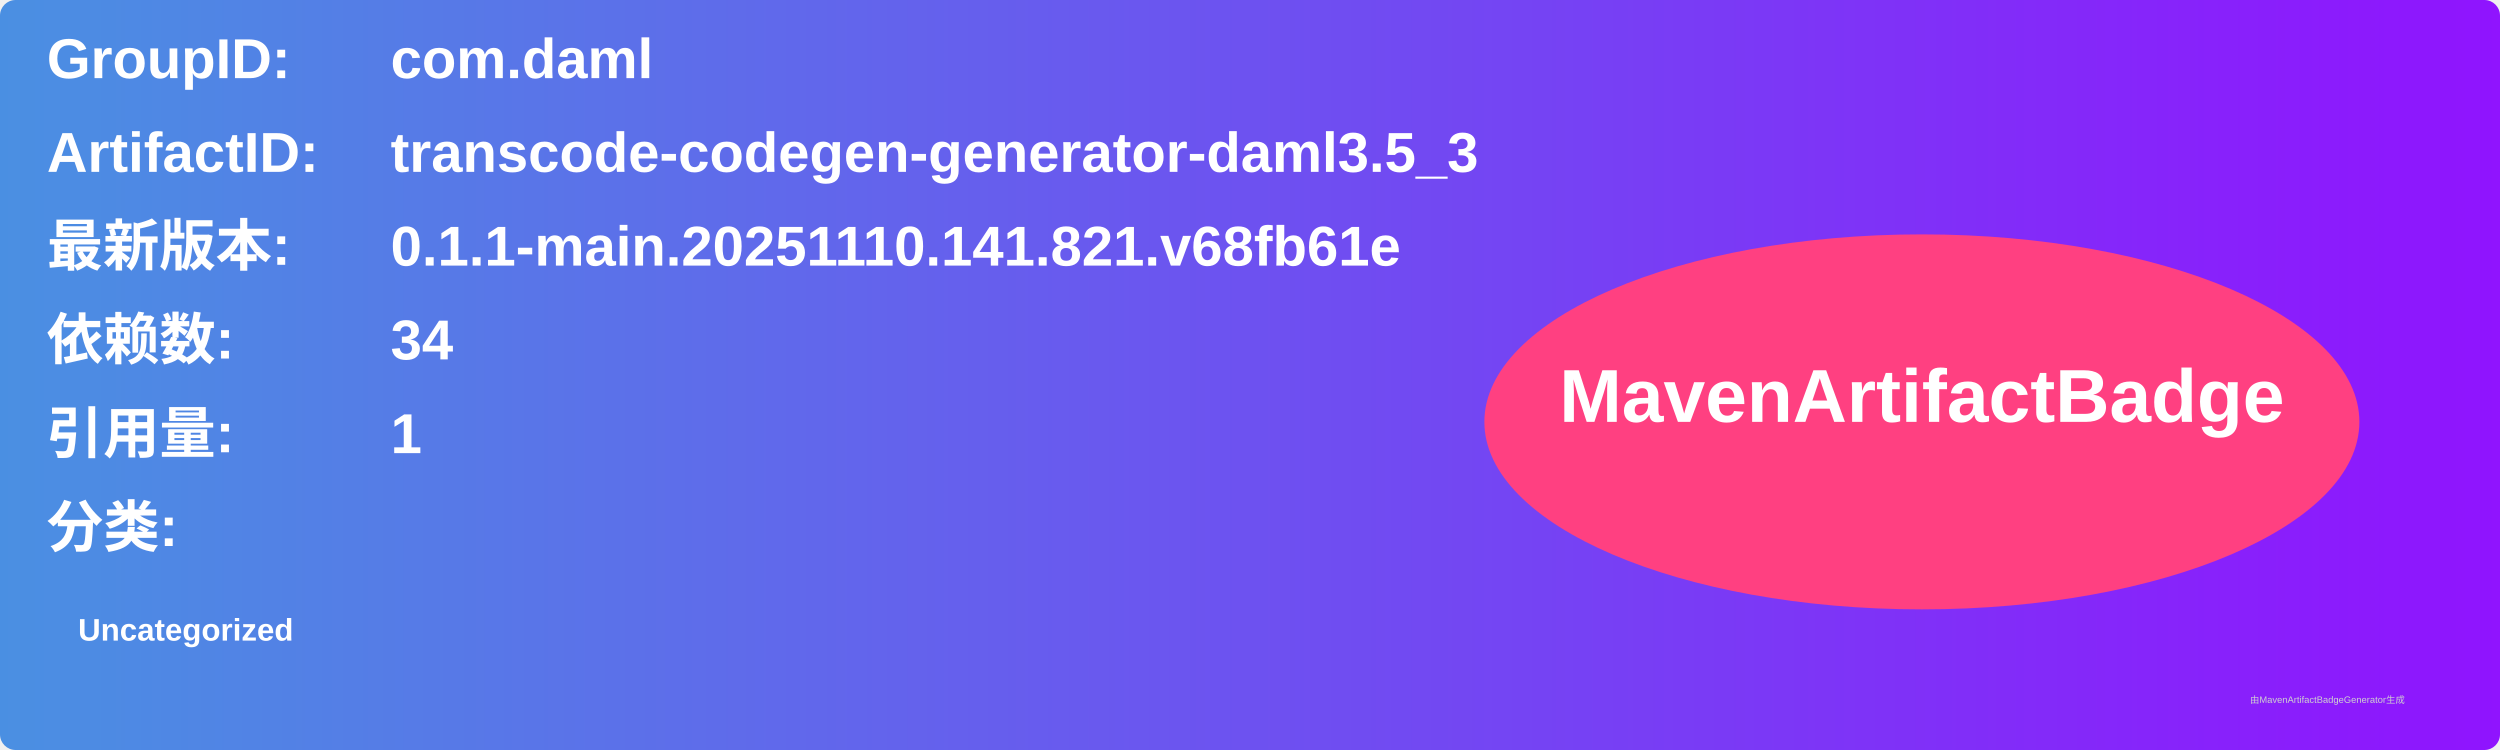
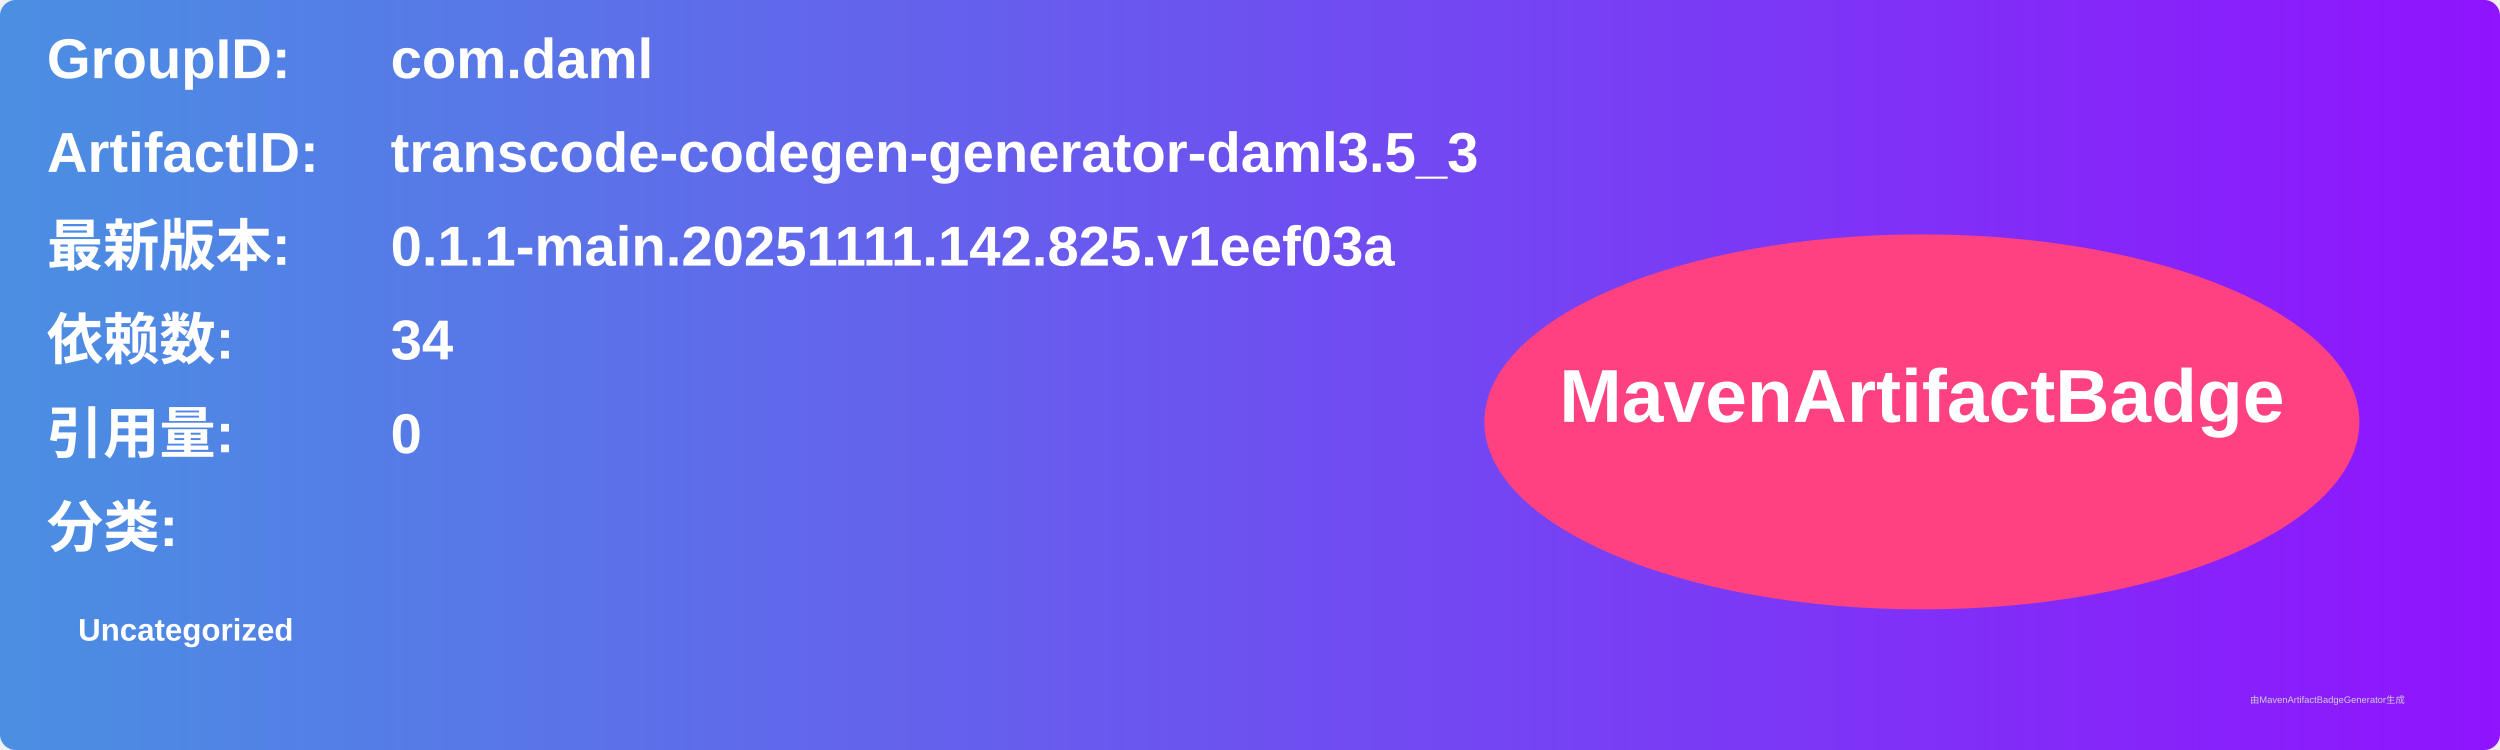
<svg xmlns="http://www.w3.org/2000/svg" width="800" height="240" viewBox="0 0 800 240">
  <linearGradient id="grad" x1="0%" y1="0%" x2="100%" y2="0%">
    <stop offset="0%" stop-color="#4a90e2" />
    <stop offset="100%" stop-color="#9013fe" />
  </linearGradient>
  <rect width="100%" height="100%" rx="5" ry="5" fill="url(#grad)" />
  <g transform="translate(15, 15)">
    <text x="0" y="10" font-family="Arial" font-size="18" fill="white" font-weight="bold" width="260">GroupID:</text>
    <text x="110" y="10" font-family="Arial" font-size="18" fill="white" font-weight="bold" width="460">com.daml</text>
    <text x="0" y="40" font-family="Arial" font-size="18" fill="white" font-weight="bold" width="260">ArtifactID:</text>
    <text x="110" y="40" font-family="Arial" font-size="18" fill="white" font-weight="bold" width="460">transcode-codegen-generator-daml3.5_3</text>
    <text x="0" y="70" font-family="Arial" font-size="18" fill="white" font-weight="bold">最新版本:</text>
    <text x="110" y="70" font-family="Arial" font-size="18" fill="white" font-weight="bold">
-       <tspan font-weight="bold">0.1.1-main.20251110.141.821.v68fb61e</tspan>
+       <tspan font-weight="bold">0.1.1-main.20251111.142.825.v1eef03a</tspan>
    </text>
    <text x="0" y="100" font-family="Arial" font-size="18" fill="white" font-weight="bold">依赖数: </text>
    <text x="110" y="100" font-family="Arial" font-size="18" fill="white">
      <tspan font-weight="bold">34</tspan>
    </text>
    <text x="0" y="130" font-family="Arial" font-size="18" fill="white" font-weight="bold">引用量: </text>
    <text x="110" y="130" font-family="Arial" font-size="18" fill="white">
-       <tspan font-weight="bold">1</tspan>
+       <tspan font-weight="bold">0</tspan>
    </text>
    <text x="0" y="160" font-family="Arial" font-size="18" fill="white" font-weight="bold">分类:</text>
    <text x="10" y="190" font-family="Arial" font-size="10" fill="white">
      <tspan font-weight="bold">Uncategorized</tspan>
    </text>
    <ellipse cx="600" cy="120" rx="140" ry="60" fill="#ff4081" />
    <text x="600" y="120" text-anchor="middle" font-family="Arial" font-size="24" fill="white" font-weight="bold">MavenArtifactBadge</text>
  </g>
  <text x="720" y="225" font-family="Arial" font-size="3" fill="#d0d0d0">由MavenArtifactBadgeGenerator生成</text>
</svg>
